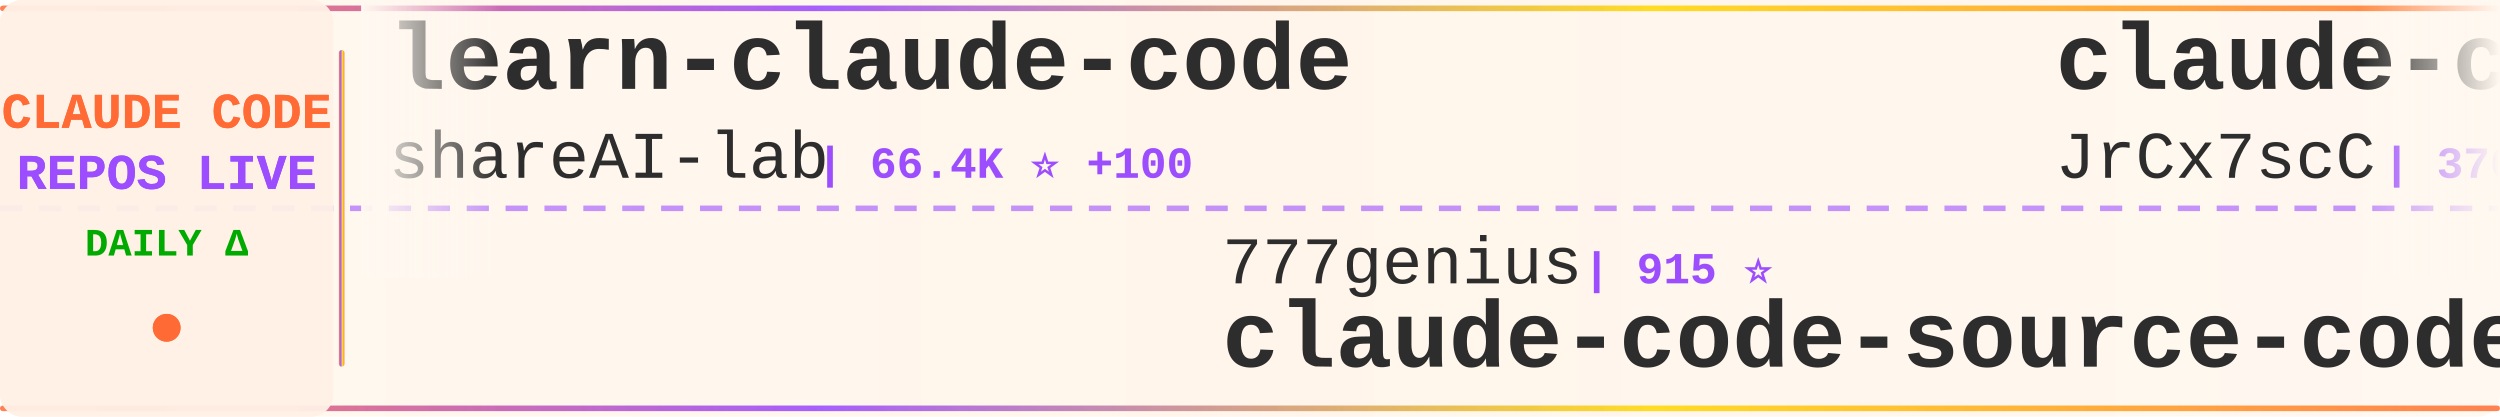
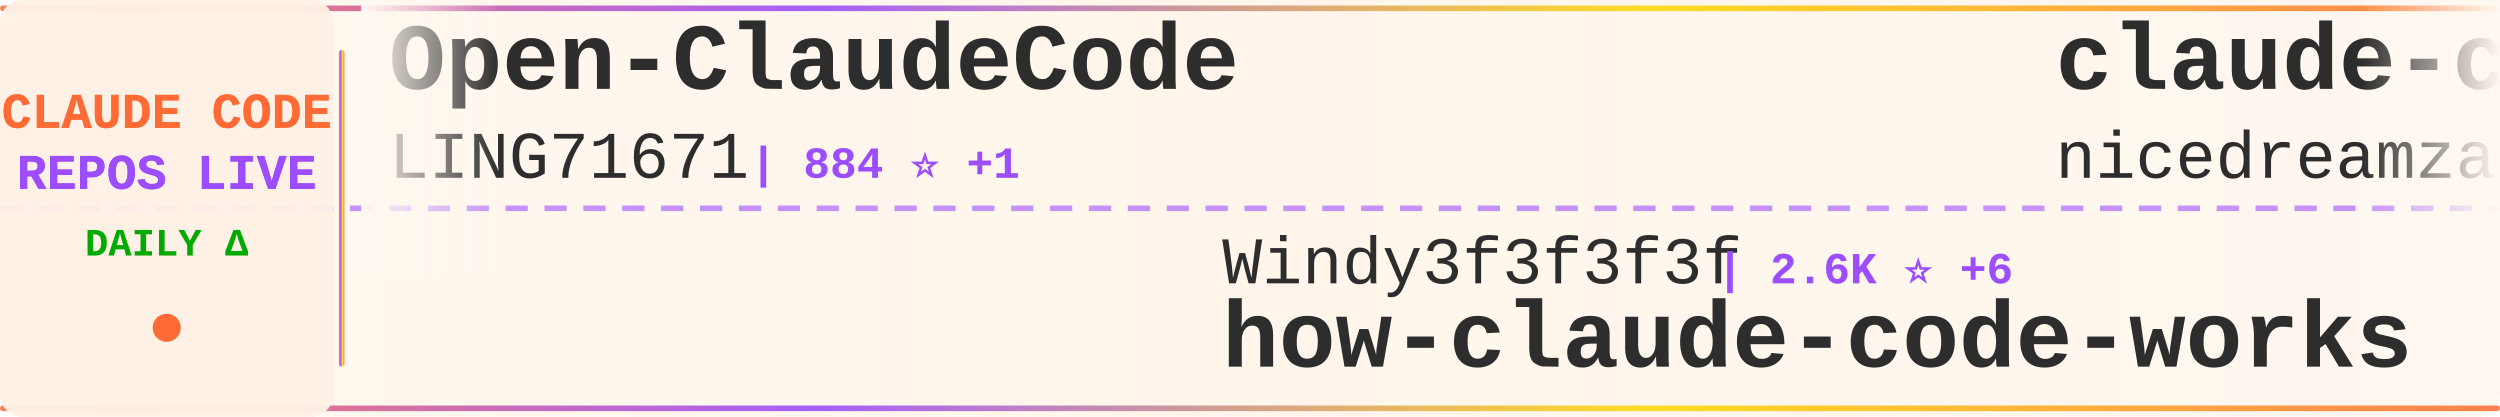
<svg xmlns="http://www.w3.org/2000/svg" width="900" height="150">
  <defs>
    <linearGradient id="tickerBg" x1="0%" y1="0%" x2="100%" y2="0%">
      <stop offset="0%" style="stop-color:#fff8f0;stop-opacity:0.98" />
      <stop offset="50%" style="stop-color:#fff5eb;stop-opacity:1" />
      <stop offset="100%" style="stop-color:#fff8f0;stop-opacity:0.98" />
    </linearGradient>
    <linearGradient id="borderGrad" x1="0%" y1="0%" x2="100%" y2="0%">
      <stop offset="0%" style="stop-color:#FF6B35;stop-opacity:0.85">
        <animate attributeName="stop-opacity" values="0.85;1;0.85" dur="2s" repeatCount="indefinite" />
      </stop>
      <stop offset="33%" style="stop-color:#9C4EFF;stop-opacity:0.9">
        <animate attributeName="stop-opacity" values="0.9;1;0.9" dur="2.2s" repeatCount="indefinite" />
      </stop>
      <stop offset="66%" style="stop-color:#FFD700;stop-opacity:0.85">
        <animate attributeName="stop-opacity" values="0.85;1;0.85" dur="1.8s" repeatCount="indefinite" />
      </stop>
      <stop offset="100%" style="stop-color:#FF6B35;stop-opacity:0.85">
        <animate attributeName="stop-opacity" values="0.85;1;0.85" dur="2s" repeatCount="indefinite" />
      </stop>
    </linearGradient>
    <filter id="textGlow">
      <feGaussianBlur stdDeviation="0.15" result="coloredBlur" />
      <feMerge>
        <feMergeNode in="coloredBlur" />
        <feMergeNode in="SourceGraphic" />
      </feMerge>
    </filter>
    <filter id="metricGlow">
      <feGaussianBlur stdDeviation="0.2" result="coloredBlur" />
      <feMerge>
        <feMergeNode in="coloredBlur" />
        <feMergeNode in="SourceGraphic" />
      </feMerge>
    </filter>
    <linearGradient id="leftFade" x1="0%" y1="0%" x2="100%" y2="0%">
      <stop offset="0%" style="stop-color:#fff8f0;stop-opacity:1" />
      <stop offset="100%" style="stop-color:#fff8f0;stop-opacity:0" />
    </linearGradient>
    <linearGradient id="rightFade" x1="0%" y1="0%" x2="100%" y2="0%">
      <stop offset="0%" style="stop-color:#fff8f0;stop-opacity:0" />
      <stop offset="100%" style="stop-color:#fff8f0;stop-opacity:1" />
    </linearGradient>
  </defs>
  <rect width="900" height="150" fill="url(#tickerBg)" rx="8" />
  <rect x="0" y="2" width="900" height="2" fill="url(#borderGrad)" rx="1" />
  <rect x="0" y="146" width="900" height="2" fill="url(#borderGrad)" rx="1" />
  <line x1="0" y1="75" x2="900" y2="75" stroke="#9C4EFF" stroke-width="2" stroke-dasharray="8 6" opacity="0.6" />
  <rect x="0" y="0" width="120" height="150" fill="#fff0e6" opacity="0.95" rx="8" />
  <text x="60" y="46" font-family="'Courier New', monospace" font-size="18" font-weight="bold" fill="#FF6B35" text-anchor="middle" filter="url(#textGlow)">
    CLAUDE CODE
  </text>
  <text x="60" y="68" font-family="'Courier New', monospace" font-size="18" font-weight="bold" fill="#9C4EFF" text-anchor="middle" filter="url(#textGlow)">
    REPOS LIVE
  </text>
  <text x="60" y="92" font-family="'Courier New', monospace" font-size="14" font-weight="bold" fill="#00aa00" text-anchor="middle">
    DAILY Δ
  </text>
  <circle cx="60" cy="118" r="5" fill="#FF6B35" filter="url(#metricGlow)">
    <animate attributeName="r" values="4;6;4" dur="1.5s" repeatCount="indefinite" />
    <animate attributeName="opacity" values="0.6;1;0.6" dur="1.5s" repeatCount="indefinite" />
  </circle>
  <rect x="122" y="18" width="2" height="114" fill="url(#borderGrad)" rx="1" />
  <clipPath id="tickerClip">
    <rect x="130" y="0" width="770" height="150" />
  </clipPath>
  <g clip-path="url(#tickerClip)">
    <g id="tickerItems">
      <animateTransform attributeName="transform" attributeType="XML" type="translate" from="0 0" to="-3000 0" dur="54s" repeatCount="indefinite" />
      <g transform="translate(0, 0)">
-         <text x="140" y="32" font-family="'Courier New', monospace" font-size="34" font-weight="bold" fill="#2d2d2d">learn-claude-code</text>
-         <text x="140" y="64" font-family="'Courier New', monospace" font-size="24" font-weight="normal" fill="#2d2d2d" opacity="1.0">shareAI-lab</text>
-         <text x="294" y="64" font-family="'Courier New', monospace" font-size="16" font-weight="bold" fill="#9C4EFF"> | 66.4K ⭐ +100</text>
+         <text x="140" y="32" font-family="'Courier New', monospace" font-size="34" font-weight="bold" fill="#2d2d2d">Open-ClaudeCode</text>
+         <text x="140" y="64" font-family="'Courier New', monospace" font-size="24" font-weight="normal" fill="#2d2d2d" opacity="1.0">LING71671</text>
+         <text x="270" y="64" font-family="'Courier New', monospace" font-size="16" font-weight="bold" fill="#9C4EFF"> | 884 ⭐ +1</text>
      </g>
      <g transform="translate(300, 0)">
-         <text x="140" y="102" font-family="'Courier New', monospace" font-size="24" font-weight="normal" fill="#2d2d2d" opacity="1.0">777genius</text>
-         <text x="270" y="102" font-family="'Courier New', monospace" font-size="16" font-weight="bold" fill="#9C4EFF"> | 915 ⭐</text>
-         <text x="140" y="132" font-family="'Courier New', monospace" font-size="34" font-weight="bold" fill="#2d2d2d">claude-code-source-code</text>
+         <text x="140" y="102" font-family="'Courier New', monospace" font-size="24" font-weight="normal" fill="#2d2d2d" opacity="1.0">Windy3f3f3f3f</text>
+         <text x="318" y="102" font-family="'Courier New', monospace" font-size="16" font-weight="bold" fill="#9C4EFF"> | 2.6K ⭐ +6</text>
+         <text x="140" y="132" font-family="'Courier New', monospace" font-size="34" font-weight="bold" fill="#2d2d2d">how-claude-code-works</text>
      </g>
      <g transform="translate(600, 0)">
-         <text x="140" y="32" font-family="'Courier New', monospace" font-size="34" font-weight="bold" fill="#2d2d2d">claude-code-source</text>
-         <text x="140" y="64" font-family="'Courier New', monospace" font-size="24" font-weight="normal" fill="#2d2d2d" opacity="1.0">JrCx7scC</text>
-         <text x="258" y="64" font-family="'Courier New', monospace" font-size="16" font-weight="bold" fill="#9C4EFF"> | 370 ⭐</text>
+         <text x="140" y="32" font-family="'Courier New', monospace" font-size="34" font-weight="bold" fill="#2d2d2d">claude-code-local</text>
+         <text x="140" y="64" font-family="'Courier New', monospace" font-size="24" font-weight="normal" fill="#2d2d2d" opacity="1.0">nicedreamzapp</text>
+         <text x="318" y="64" font-family="'Courier New', monospace" font-size="16" font-weight="bold" fill="#9C4EFF"> | 2.8K ⭐ +1</text>
      </g>
      <g transform="translate(900, 0)">
-         <text x="140" y="102" font-family="'Courier New', monospace" font-size="24" font-weight="normal" fill="#2d2d2d" opacity="1.0">LING71671</text>
-         <text x="270" y="102" font-family="'Courier New', monospace" font-size="16" font-weight="bold" fill="#9C4EFF"> | 884 ⭐ +3</text>
-         <text x="140" y="132" font-family="'Courier New', monospace" font-size="34" font-weight="bold" fill="#2d2d2d">Open-ClaudeCode</text>
+         <text x="140" y="102" font-family="'Courier New', monospace" font-size="24" font-weight="normal" fill="#2d2d2d" opacity="1.0">ghuntley</text>
+         <text x="258" y="102" font-family="'Courier New', monospace" font-size="16" font-weight="bold" fill="#9C4EFF"> | 983 ⭐ +1</text>
+         <text x="140" y="132" font-family="'Courier New', monospace" font-size="34" font-weight="bold" fill="#2d2d2d">claude-code-source-code-...</text>
      </g>
      <g transform="translate(1200, 0)">
-         <text x="140" y="32" font-family="'Courier New', monospace" font-size="34" font-weight="bold" fill="#2d2d2d">claude-code-source</text>
-         <text x="140" y="64" font-family="'Courier New', monospace" font-size="24" font-weight="normal" fill="#2d2d2d" opacity="1.0">AprilNEA</text>
-         <text x="258" y="64" font-family="'Courier New', monospace" font-size="16" font-weight="bold" fill="#9C4EFF"> | 387 ⭐</text>
+         <text x="140" y="32" font-family="'Courier New', monospace" font-size="34" font-weight="bold" fill="#2d2d2d">claude-code-prompts</text>
+         <text x="140" y="64" font-family="'Courier New', monospace" font-size="24" font-weight="normal" fill="#2d2d2d" opacity="1.0">repowise-dev</text>
+         <text x="306" y="64" font-family="'Courier New', monospace" font-size="16" font-weight="bold" fill="#9C4EFF"> | 1.1K ⭐</text>
      </g>
      <g transform="translate(1500, 0)">
        <text x="140" y="102" font-family="'Courier New', monospace" font-size="24" font-weight="normal" fill="#2d2d2d" opacity="1.0">Yuyz0112</text>
        <text x="258" y="102" font-family="'Courier New', monospace" font-size="16" font-weight="bold" fill="#9C4EFF"> | 2.4K ⭐ +1</text>
        <text x="140" y="132" font-family="'Courier New', monospace" font-size="34" font-weight="bold" fill="#2d2d2d">claude-code-reverse</text>
      </g>
      <g transform="translate(1800, 0)">
-         <text x="140" y="32" font-family="'Courier New', monospace" font-size="34" font-weight="bold" fill="#2d2d2d">claude-code-rust</text>
-         <text x="140" y="64" font-family="'Courier New', monospace" font-size="24" font-weight="normal" fill="#2d2d2d" opacity="1.0">lorryjovens-hub</text>
-         <text x="342" y="64" font-family="'Courier New', monospace" font-size="16" font-weight="bold" fill="#9C4EFF"> | 1.6K ⭐ +3</text>
+         <text x="140" y="32" font-family="'Courier New', monospace" font-size="34" font-weight="bold" fill="#2d2d2d">claude-code-tudou</text>
+         <text x="140" y="64" font-family="'Courier New', monospace" font-size="24" font-weight="normal" fill="#2d2d2d" opacity="1.0">AICoderTudou</text>
+         <text x="306" y="64" font-family="'Courier New', monospace" font-size="16" font-weight="bold" fill="#9C4EFF"> | 500 ⭐</text>
      </g>
      <g transform="translate(2100, 0)">
-         <text x="140" y="102" font-family="'Courier New', monospace" font-size="24" font-weight="normal" fill="#2d2d2d" opacity="1.0">RichardAtCT</text>
-         <text x="294" y="102" font-family="'Courier New', monospace" font-size="16" font-weight="bold" fill="#9C4EFF"> | 2.7K ⭐ +1</text>
-         <text x="140" y="132" font-family="'Courier New', monospace" font-size="34" font-weight="bold" fill="#2d2d2d">claude-code-telegram</text>
+         <text x="140" y="102" font-family="'Courier New', monospace" font-size="24" font-weight="normal" fill="#2d2d2d" opacity="1.0">Chachamaru127</text>
+         <text x="318" y="102" font-family="'Courier New', monospace" font-size="16" font-weight="bold" fill="#9C4EFF"> | 2.7K ⭐ +21</text>
+         <text x="140" y="132" font-family="'Courier New', monospace" font-size="34" font-weight="bold" fill="#2d2d2d">claude-code-harness</text>
      </g>
      <g transform="translate(2400, 0)">
-         <text x="140" y="32" font-family="'Courier New', monospace" font-size="34" font-weight="bold" fill="#2d2d2d">claude-code-webui</text>
-         <text x="140" y="64" font-family="'Courier New', monospace" font-size="24" font-weight="normal" fill="#2d2d2d" opacity="1.0">sugyan</text>
-         <text x="234" y="64" font-family="'Courier New', monospace" font-size="16" font-weight="bold" fill="#9C4EFF"> | 1.1K ⭐</text>
+         <text x="140" y="32" font-family="'Courier New', monospace" font-size="34" font-weight="bold" fill="#2d2d2d">claude-code-spec-workflo...</text>
+         <text x="140" y="64" font-family="'Courier New', monospace" font-size="24" font-weight="normal" fill="#2d2d2d" opacity="1.0">Pimzino</text>
+         <text x="246" y="64" font-family="'Courier New', monospace" font-size="16" font-weight="bold" fill="#9C4EFF"> | 3.8K ⭐</text>
      </g>
      <g transform="translate(2700, 0)">
-         <text x="140" y="102" font-family="'Courier New', monospace" font-size="24" font-weight="normal" fill="#2d2d2d" opacity="1.0">centminmod</text>
-         <text x="282" y="102" font-family="'Courier New', monospace" font-size="16" font-weight="bold" fill="#9C4EFF"> | 2.4K ⭐ +3</text>
-         <text x="140" y="132" font-family="'Courier New', monospace" font-size="34" font-weight="bold" fill="#2d2d2d">my-claude-code-setup</text>
+         <text x="140" y="102" font-family="'Courier New', monospace" font-size="24" font-weight="normal" fill="#2d2d2d" opacity="1.0">Yeachan-Heo</text>
+         <text x="294" y="102" font-family="'Courier New', monospace" font-size="16" font-weight="bold" fill="#9C4EFF"> | 36.3K ⭐ +48</text>
+         <text x="140" y="132" font-family="'Courier New', monospace" font-size="34" font-weight="bold" fill="#2d2d2d">oh-my-claudecode</text>
      </g>
      <g transform="translate(3000, 0)">
-         <text x="140" y="32" font-family="'Courier New', monospace" font-size="34" font-weight="bold" fill="#2d2d2d">learn-claude-code</text>
-         <text x="140" y="64" font-family="'Courier New', monospace" font-size="24" font-weight="normal" fill="#2d2d2d" opacity="1.0">shareAI-lab</text>
-         <text x="294" y="64" font-family="'Courier New', monospace" font-size="16" font-weight="bold" fill="#9C4EFF"> | 66.4K ⭐ +100</text>
+         <text x="140" y="32" font-family="'Courier New', monospace" font-size="34" font-weight="bold" fill="#2d2d2d">Open-ClaudeCode</text>
+         <text x="140" y="64" font-family="'Courier New', monospace" font-size="24" font-weight="normal" fill="#2d2d2d" opacity="1.0">LING71671</text>
+         <text x="270" y="64" font-family="'Courier New', monospace" font-size="16" font-weight="bold" fill="#9C4EFF"> | 884 ⭐ +1</text>
      </g>
      <g transform="translate(3300, 0)">
-         <text x="140" y="102" font-family="'Courier New', monospace" font-size="24" font-weight="normal" fill="#2d2d2d" opacity="1.0">777genius</text>
-         <text x="270" y="102" font-family="'Courier New', monospace" font-size="16" font-weight="bold" fill="#9C4EFF"> | 915 ⭐</text>
-         <text x="140" y="132" font-family="'Courier New', monospace" font-size="34" font-weight="bold" fill="#2d2d2d">claude-code-source-code</text>
+         <text x="140" y="102" font-family="'Courier New', monospace" font-size="24" font-weight="normal" fill="#2d2d2d" opacity="1.0">Windy3f3f3f3f</text>
+         <text x="318" y="102" font-family="'Courier New', monospace" font-size="16" font-weight="bold" fill="#9C4EFF"> | 2.6K ⭐ +6</text>
+         <text x="140" y="132" font-family="'Courier New', monospace" font-size="34" font-weight="bold" fill="#2d2d2d">how-claude-code-works</text>
      </g>
      <g transform="translate(3600, 0)">
-         <text x="140" y="32" font-family="'Courier New', monospace" font-size="34" font-weight="bold" fill="#2d2d2d">claude-code-source</text>
-         <text x="140" y="64" font-family="'Courier New', monospace" font-size="24" font-weight="normal" fill="#2d2d2d" opacity="1.0">JrCx7scC</text>
-         <text x="258" y="64" font-family="'Courier New', monospace" font-size="16" font-weight="bold" fill="#9C4EFF"> | 370 ⭐</text>
+         <text x="140" y="32" font-family="'Courier New', monospace" font-size="34" font-weight="bold" fill="#2d2d2d">claude-code-local</text>
+         <text x="140" y="64" font-family="'Courier New', monospace" font-size="24" font-weight="normal" fill="#2d2d2d" opacity="1.0">nicedreamzapp</text>
+         <text x="318" y="64" font-family="'Courier New', monospace" font-size="16" font-weight="bold" fill="#9C4EFF"> | 2.8K ⭐ +1</text>
      </g>
      <g transform="translate(3900, 0)">
-         <text x="140" y="102" font-family="'Courier New', monospace" font-size="24" font-weight="normal" fill="#2d2d2d" opacity="1.0">LING71671</text>
-         <text x="270" y="102" font-family="'Courier New', monospace" font-size="16" font-weight="bold" fill="#9C4EFF"> | 884 ⭐ +3</text>
-         <text x="140" y="132" font-family="'Courier New', monospace" font-size="34" font-weight="bold" fill="#2d2d2d">Open-ClaudeCode</text>
+         <text x="140" y="102" font-family="'Courier New', monospace" font-size="24" font-weight="normal" fill="#2d2d2d" opacity="1.0">ghuntley</text>
+         <text x="258" y="102" font-family="'Courier New', monospace" font-size="16" font-weight="bold" fill="#9C4EFF"> | 983 ⭐ +1</text>
+         <text x="140" y="132" font-family="'Courier New', monospace" font-size="34" font-weight="bold" fill="#2d2d2d">claude-code-source-code-...</text>
      </g>
    </g>
  </g>
  <rect x="130" y="0" width="50" height="100" fill="url(#leftFade)" />
  <rect x="850" y="0" width="50" height="100" fill="url(#rightFade)" />
</svg>
